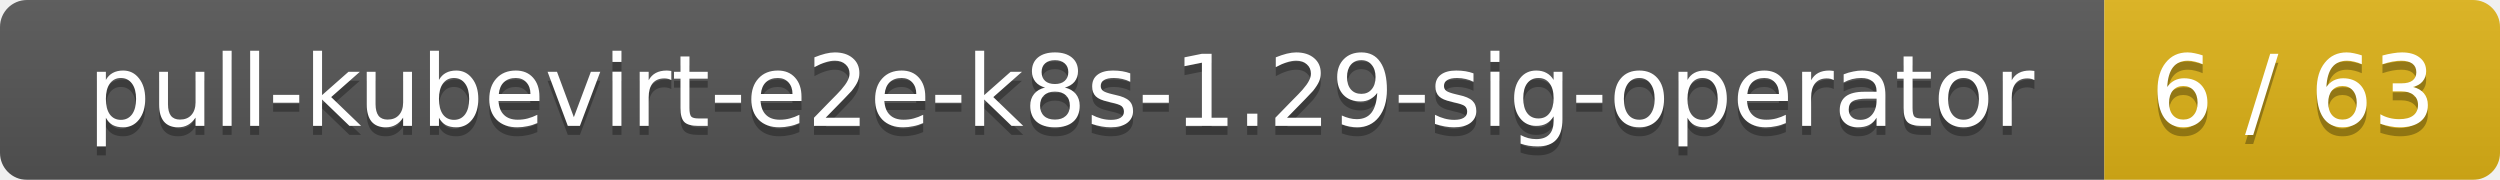
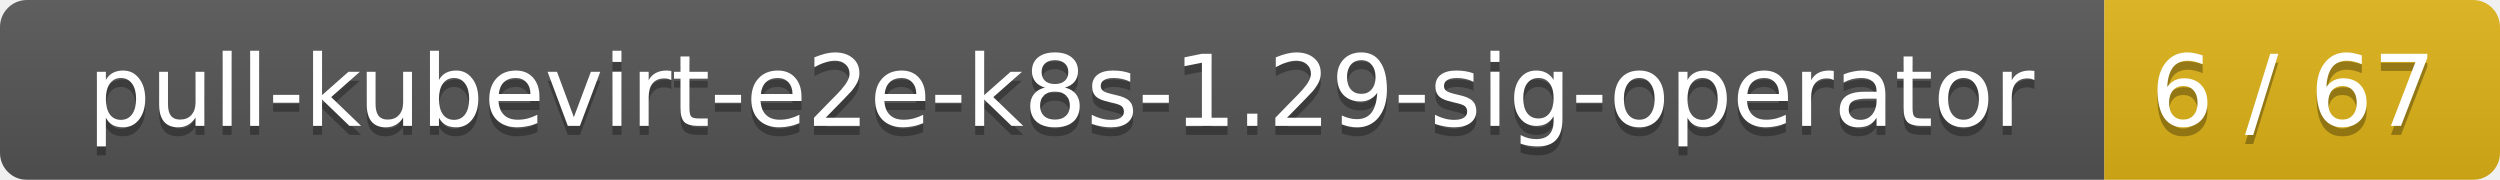
<svg xmlns="http://www.w3.org/2000/svg" width="278" height="20">
  <linearGradient id="smooth" x2="0" y2="100%">
    <stop offset="0" stop-color="#bbb" stop-opacity=".1" />
    <stop offset="1" stop-opacity=".1" />
  </linearGradient>
  <mask id="round">
    <rect width="278" height="20" rx="3" fill="#fff" />
  </mask>
  <g mask="url(#round)">
    <rect width="234" height="20" fill="#555" />
    <rect x="234" width="44" height="20" fill="#dfb317" />
    <rect width="278" height="20" fill="url(#smooth)" />
  </g>
  <g fill="#fff" text-anchor="middle" font-family="DejaVu Sans,Verdana,Geneva,sans-serif" font-size="11">
    <text x="118" y="15" fill="#010101" fill-opacity=".3">pull-kubevirt-e2e-k8s-1.29-sig-operator</text>
    <text x="118" y="14">pull-kubevirt-e2e-k8s-1.29-sig-operator</text>
-     <text x="255" y="15" fill="#010101" fill-opacity=".3">6 / 63</text>
-     <text x="255" y="14">6 / 63</text>
+     <text x="255" y="15" fill="#010101" fill-opacity=".3">6 / 67</text>
+     <text x="255" y="14">6 / 67</text>
  </g>
</svg>
